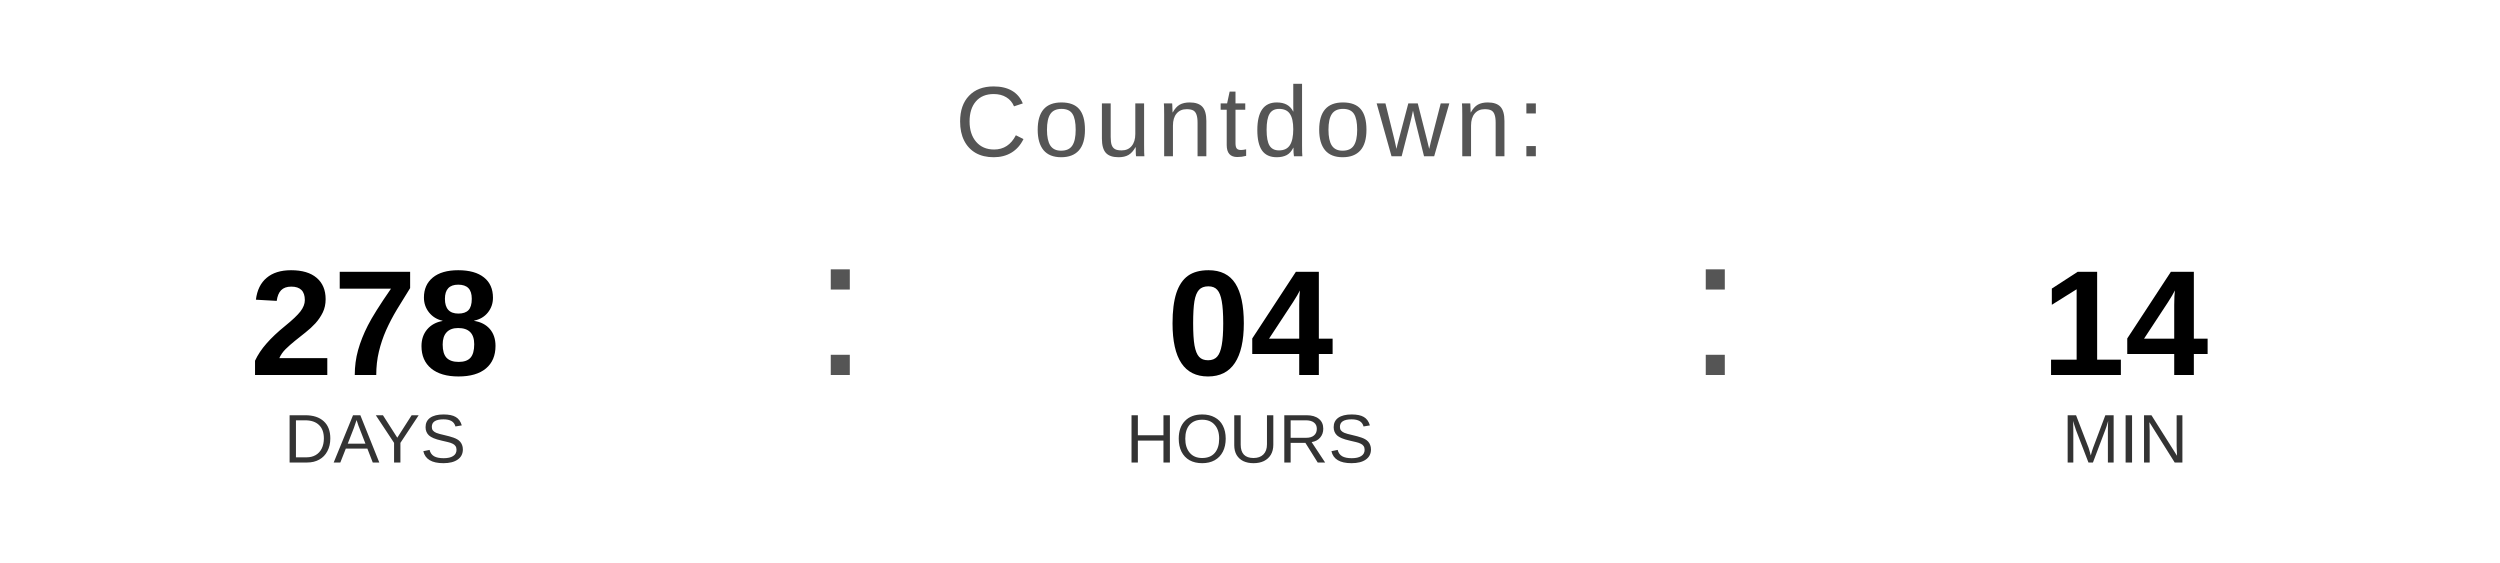
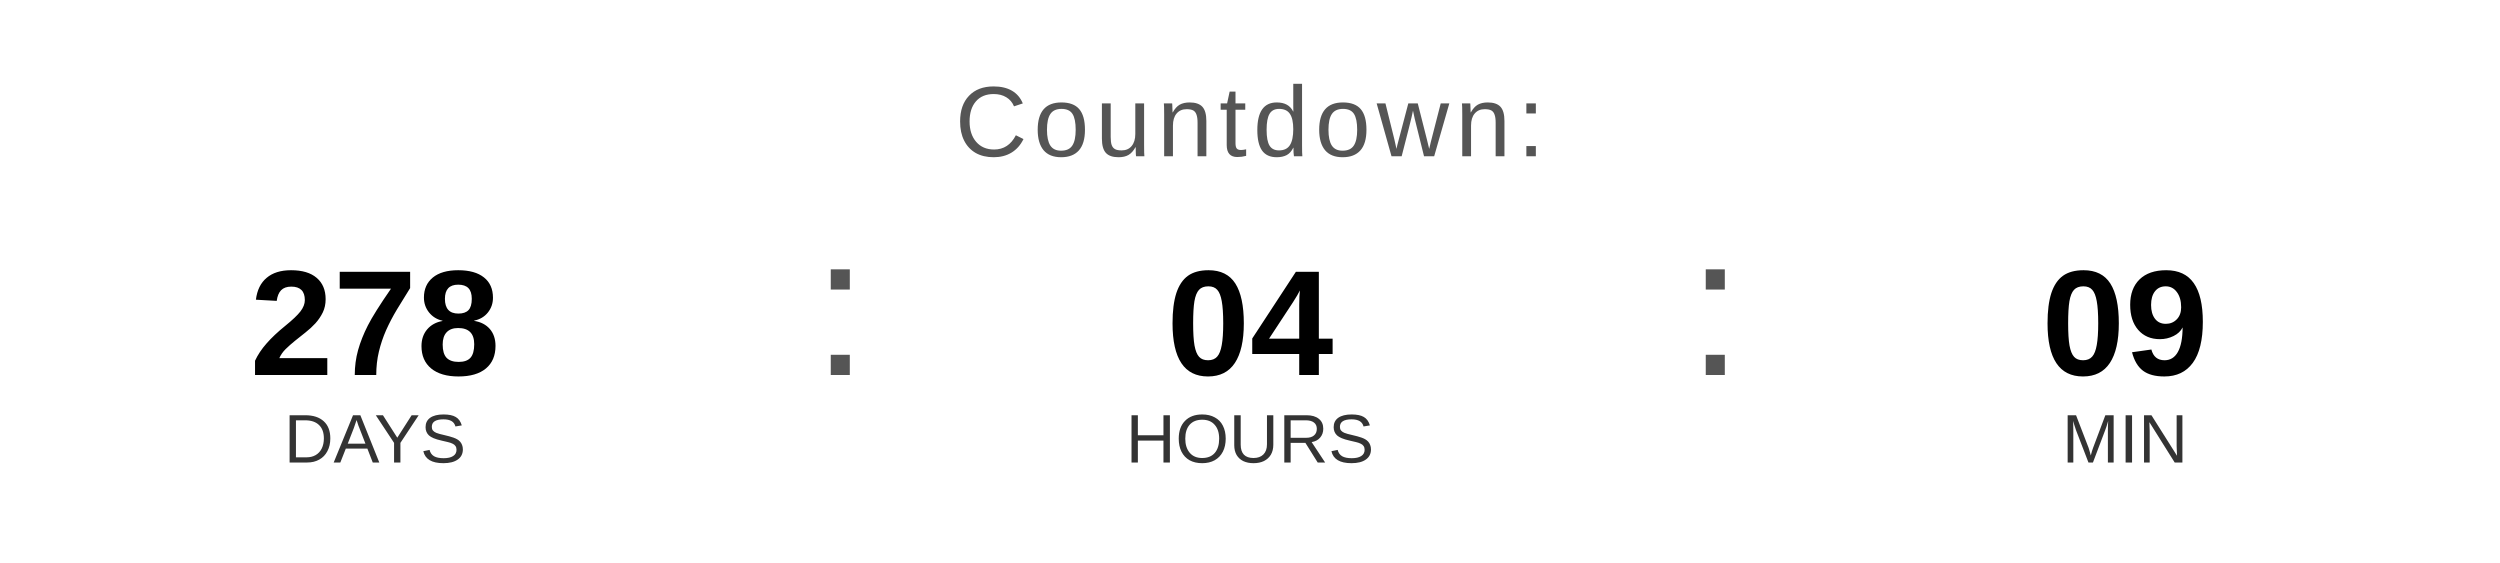
<svg xmlns="http://www.w3.org/2000/svg" width="400" height="90" viewBox="0 0 400 90">
  <text x="200" y="25" font-family="Arial, Helvetica, sans-serif" font-size="16" fill="#555555" text-anchor="middle" letter-spacing="1">
    Countdown:
  </text>
  <text x="60" y="60" font-family="Arial, Helvetica, sans-serif" font-size="24" font-weight="bold" fill="#000000" text-anchor="middle">278</text>
  <text x="60" y="74" font-family="Arial, Helvetica, sans-serif" font-size="11" fill="#333333" text-anchor="middle">DAYS</text>
  <text x="130" y="60" font-family="Arial, sans-serif" font-size="32" fill="#555555">:</text>
  <text x="200" y="60" font-family="Arial, Helvetica, sans-serif" font-size="24" font-weight="bold" fill="#000000" text-anchor="middle">04</text>
  <text x="200" y="74" font-family="Arial, Helvetica, sans-serif" font-size="11" fill="#333333" text-anchor="middle">HOURS</text>
  <text x="270" y="60" font-family="Arial, sans-serif" font-size="32" fill="#555555">:</text>
-   <text x="340" y="60" font-family="Arial, Helvetica, sans-serif" font-size="24" font-weight="bold" fill="#000000" text-anchor="middle">14</text>
+   <text x="340" y="60" font-family="Arial, Helvetica, sans-serif" font-size="24" font-weight="bold" fill="#000000" text-anchor="middle">09</text>
  <text x="340" y="74" font-family="Arial, Helvetica, sans-serif" font-size="11" fill="#333333" text-anchor="middle">MIN</text>
</svg>
